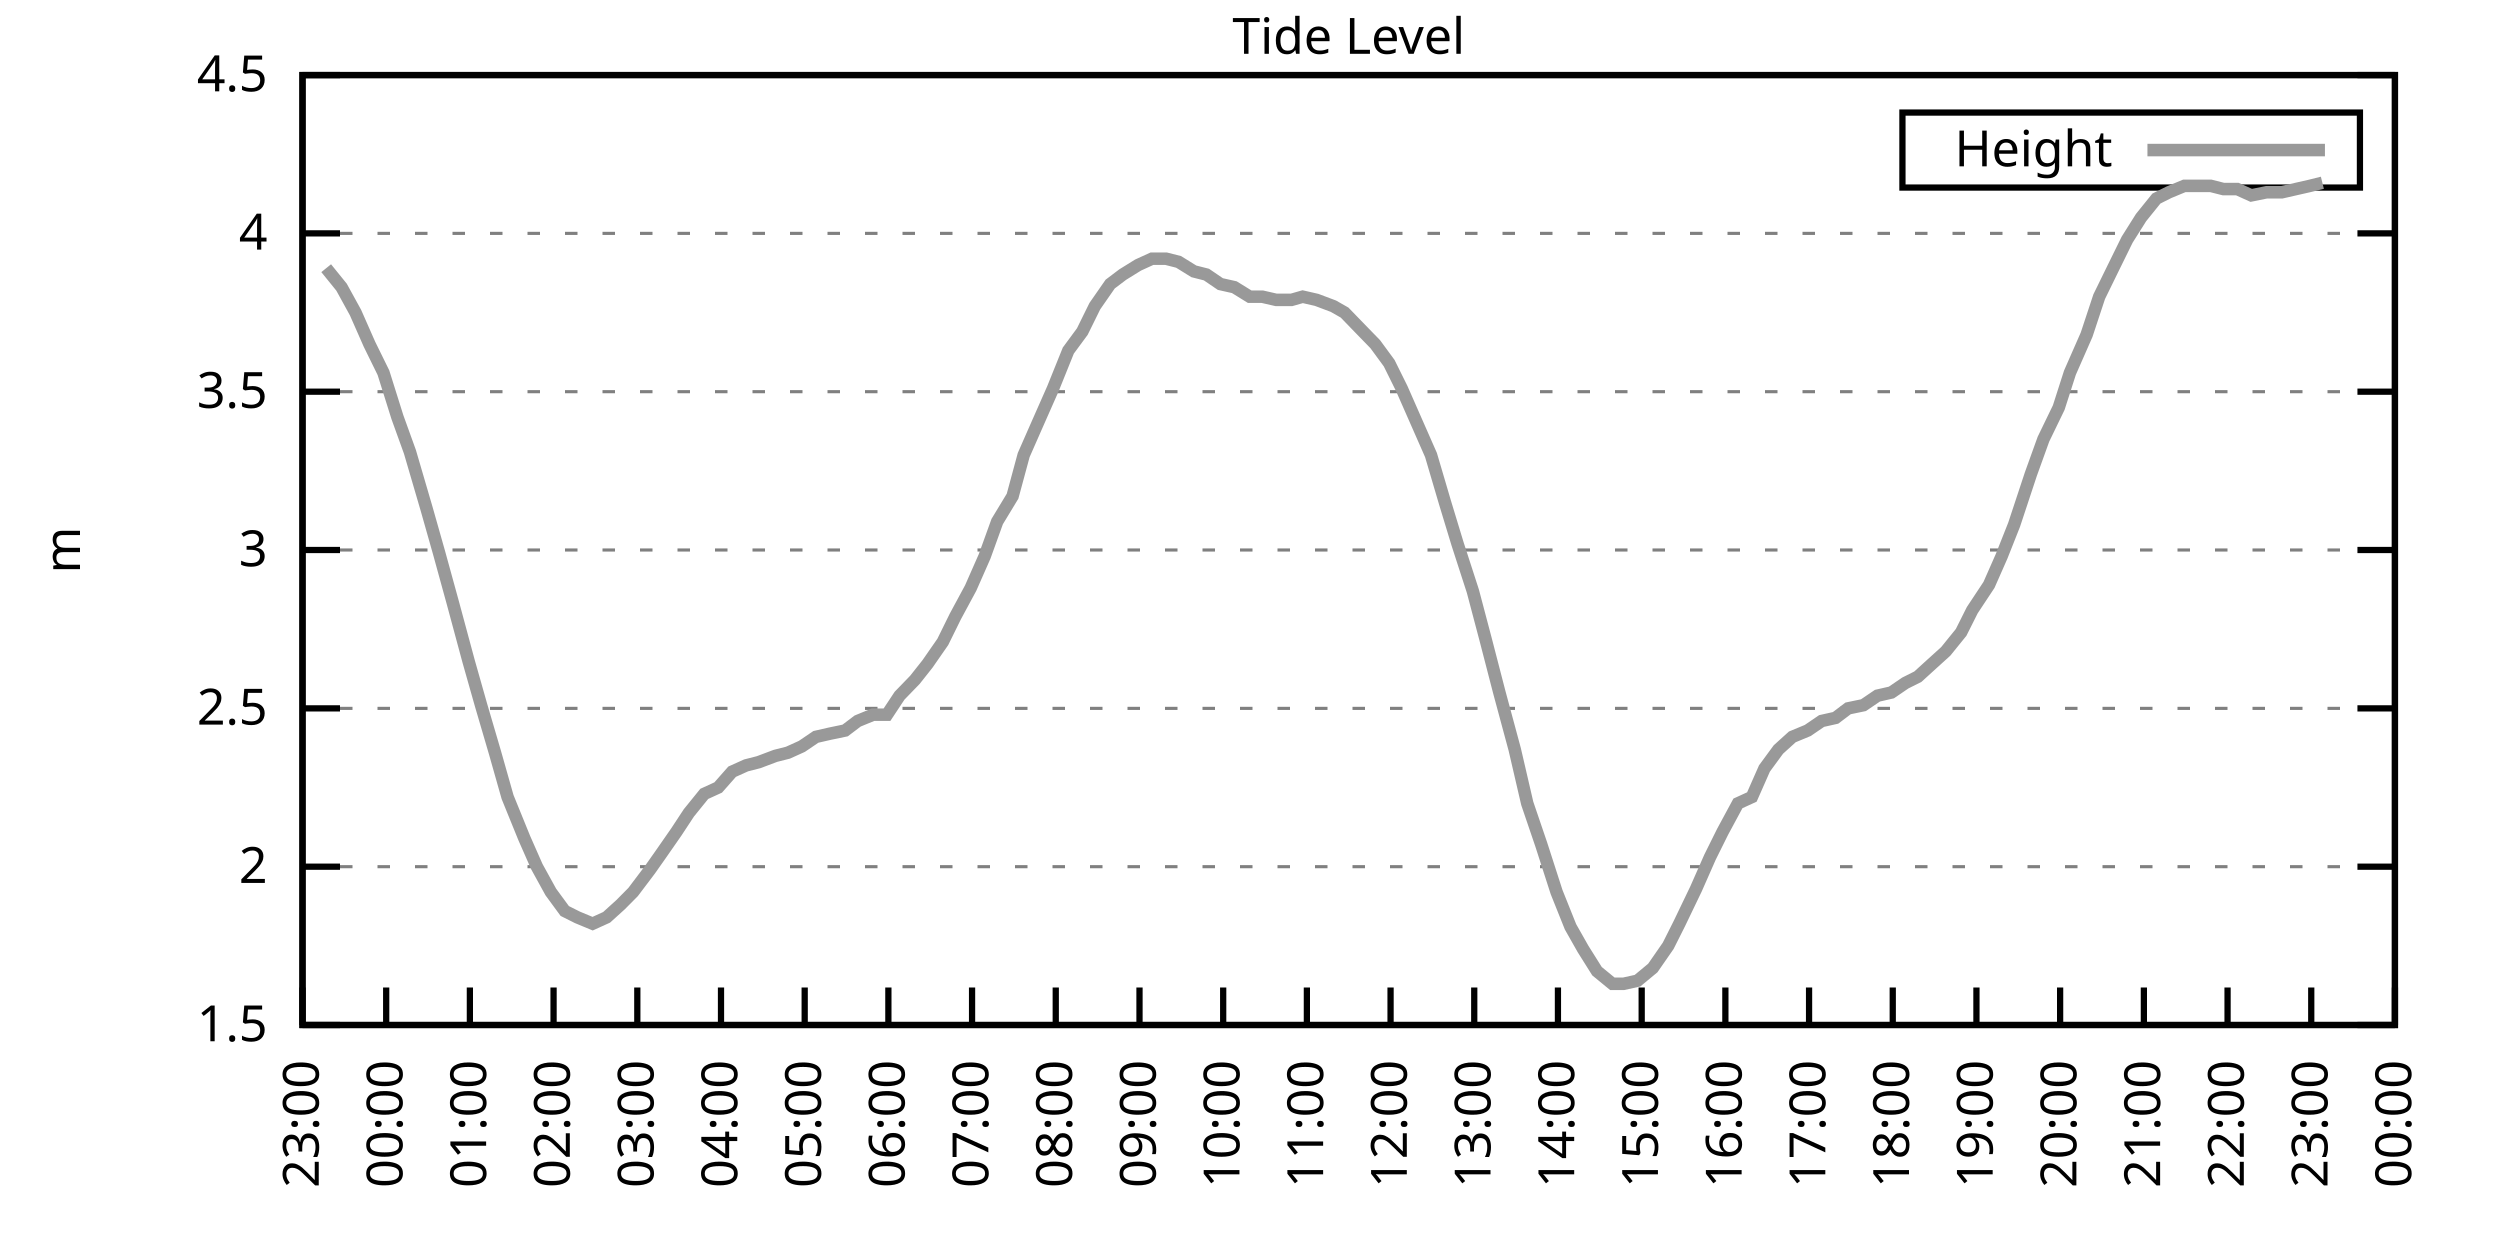
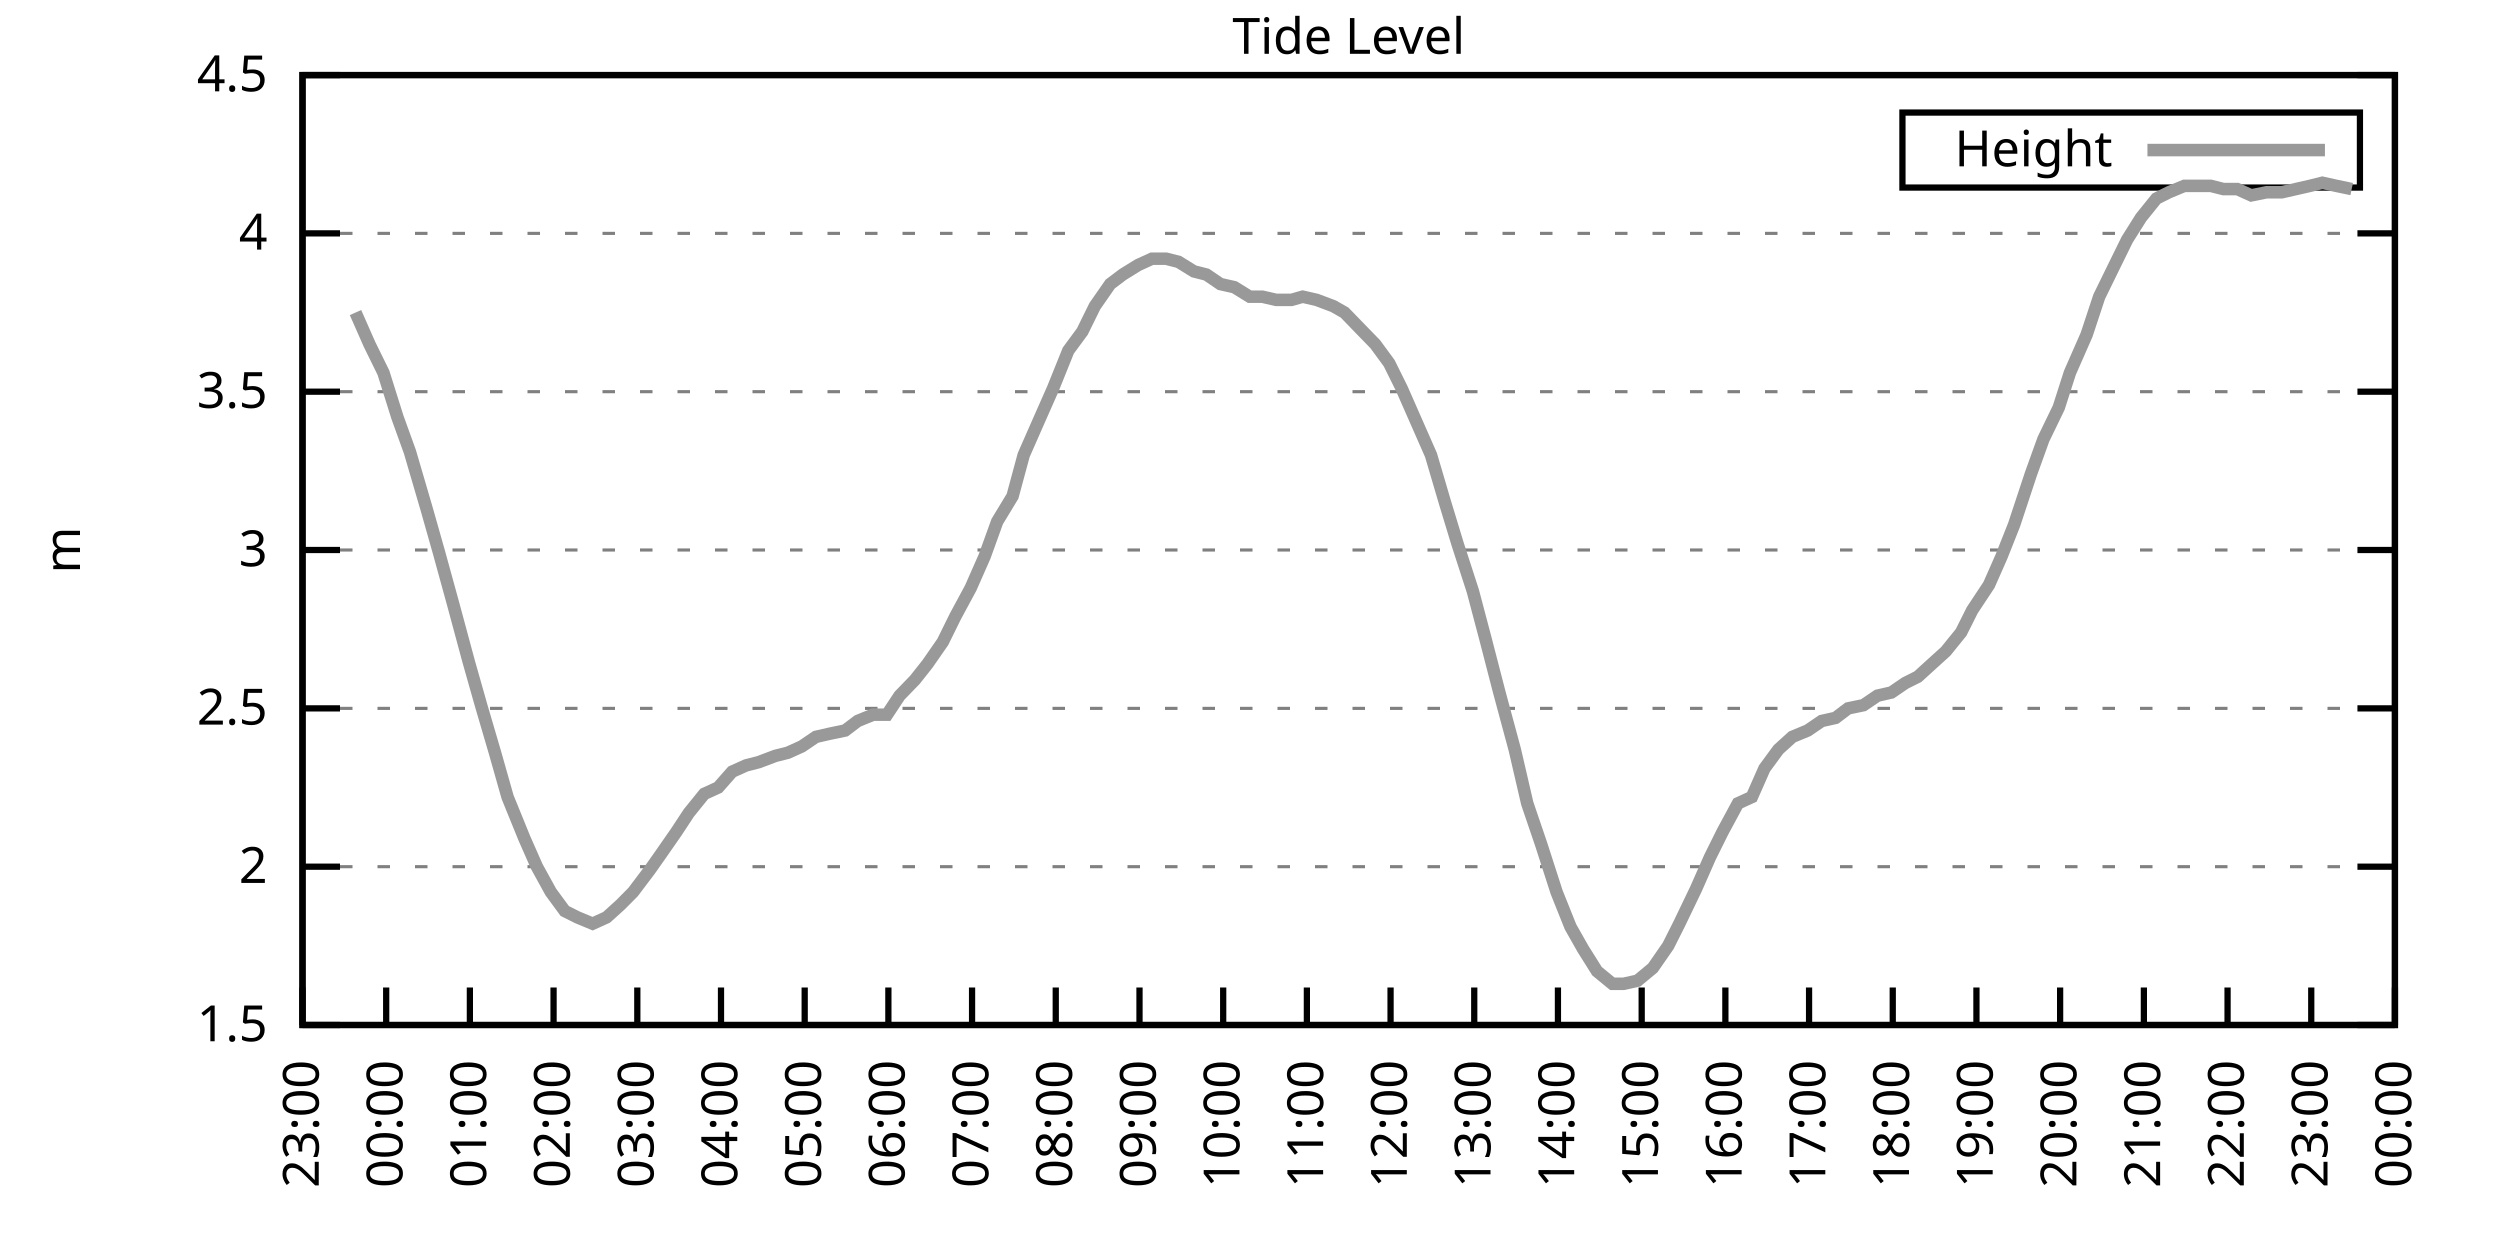
<svg xmlns="http://www.w3.org/2000/svg" xmlns:xlink="http://www.w3.org/1999/xlink" width="400" height="200" viewBox="0 0 400 200">
  <g id="gnuplot_canvas">
    <rect x="0" y="0" width="400" height="200" fill="none" />
    <defs>
      <circle id="gpDot" r="0.5" stroke-width="0.5" stroke="currentColor" />
      <path id="gpPt0" stroke-width="0.333" stroke="currentColor" d="M-1,0 h2 M0,-1 v2" />
      <path id="gpPt1" stroke-width="0.333" stroke="currentColor" d="M-1,-1 L1,1 M1,-1 L-1,1" />
      <path id="gpPt2" stroke-width="0.333" stroke="currentColor" d="M-1,0 L1,0 M0,-1 L0,1 M-1,-1 L1,1 M-1,1 L1,-1" />
      <rect id="gpPt3" stroke-width="0.333" stroke="currentColor" x="-1" y="-1" width="2" height="2" />
      <rect id="gpPt4" stroke-width="0.333" stroke="currentColor" fill="currentColor" x="-1" y="-1" width="2" height="2" />
      <circle id="gpPt5" stroke-width="0.333" stroke="currentColor" cx="0" cy="0" r="1" />
      <use xlink:href="#gpPt5" id="gpPt6" fill="currentColor" stroke="none" />
      <path id="gpPt7" stroke-width="0.333" stroke="currentColor" d="M0,-1.33 L-1.33,0.67 L1.33,0.67 z" />
      <use xlink:href="#gpPt7" id="gpPt8" fill="currentColor" stroke="none" />
      <use xlink:href="#gpPt7" id="gpPt9" stroke="currentColor" transform="rotate(180)" />
      <use xlink:href="#gpPt9" id="gpPt10" fill="currentColor" stroke="none" />
      <use xlink:href="#gpPt3" id="gpPt11" stroke="currentColor" transform="rotate(45)" />
      <use xlink:href="#gpPt11" id="gpPt12" fill="currentColor" stroke="none" />
      <path id="gpPt13" stroke-width="0.333" stroke="currentColor" d="M0,1.330 L1.265,0.411 L0.782,-1.067 L-0.782,-1.076 L-1.265,0.411 z" />
      <use xlink:href="#gpPt13" id="gpPt14" fill="currentColor" stroke="none" />
      <filter id="textbox" filterUnits="objectBoundingBox" x="0" y="0" height="1" width="1">
        <feFlood flood-color="white" flood-opacity="1" result="bgnd" />
        <feComposite in="SourceGraphic" in2="bgnd" operator="atop" />
      </filter>
      <filter id="greybox" filterUnits="objectBoundingBox" x="0" y="0" height="1" width="1">
        <feFlood flood-color="lightgrey" flood-opacity="1" result="grey" />
        <feComposite in="SourceGraphic" in2="grey" operator="atop" />
      </filter>
    </defs>
    <g fill="none" color="white" stroke="currentColor" stroke-width="1.00" stroke-linecap="butt" stroke-linejoin="miter">
</g>
    <g fill="none" color="black" stroke="currentColor" stroke-width="1.00" stroke-linecap="butt" stroke-linejoin="miter">
      <g stroke="none" shape-rendering="crispEdges">
        <polygon fill="rgb(255, 255, 255)" points="48.40,164.00 383.18,164.00 383.18,12.02 48.40,12.02 " />
      </g>
    </g>
    <g fill="none" color="black" stroke="currentColor" stroke-width="1.00" stroke-linecap="butt" stroke-linejoin="miter">
</g>
    <g fill="none" color="black" stroke="black" stroke-width="0.50" stroke-linecap="butt" stroke-linejoin="miter">
</g>
    <g fill="none" color="gray" stroke="currentColor" stroke-width="0.50" stroke-linecap="butt" stroke-linejoin="miter">
      <path stroke="gray" stroke-dasharray="2,4" class="gridline" d="M48.40,164.00 L383.19,164.00  " />
    </g>
    <g fill="none" color="gray" stroke="gray" stroke-width="1.00" stroke-linecap="butt" stroke-linejoin="miter">
</g>
    <g fill="none" color="black" stroke="currentColor" stroke-width="1.00" stroke-linecap="butt" stroke-linejoin="miter">
      <path stroke="black" d="M48.40,164.00 L54.40,164.00 M383.19,164.00 L377.19,164.00  " />
      <g transform="translate(42.80,166.60)" stroke="none" fill="black" font-family="Sans" font-size="8.00" text-anchor="end">
        <text>
          <tspan font-family="Sans"> 1.5</tspan>
        </text>
      </g>
    </g>
    <g fill="none" color="black" stroke="currentColor" stroke-width="1.00" stroke-linecap="butt" stroke-linejoin="miter">
</g>
    <g fill="none" color="black" stroke="black" stroke-width="0.50" stroke-linecap="butt" stroke-linejoin="miter">
</g>
    <g fill="none" color="gray" stroke="currentColor" stroke-width="0.50" stroke-linecap="butt" stroke-linejoin="miter">
      <path stroke="gray" stroke-dasharray="2,4" class="gridline" d="M48.40,138.67 L383.19,138.67  " />
    </g>
    <g fill="none" color="gray" stroke="gray" stroke-width="1.00" stroke-linecap="butt" stroke-linejoin="miter">
</g>
    <g fill="none" color="black" stroke="currentColor" stroke-width="1.00" stroke-linecap="butt" stroke-linejoin="miter">
      <path stroke="black" d="M48.40,138.67 L54.40,138.67 M383.19,138.67 L377.19,138.67  " />
      <g transform="translate(42.80,141.27)" stroke="none" fill="black" font-family="Sans" font-size="8.00" text-anchor="end">
        <text>
          <tspan font-family="Sans"> 2</tspan>
        </text>
      </g>
    </g>
    <g fill="none" color="black" stroke="currentColor" stroke-width="1.00" stroke-linecap="butt" stroke-linejoin="miter">
</g>
    <g fill="none" color="black" stroke="black" stroke-width="0.50" stroke-linecap="butt" stroke-linejoin="miter">
</g>
    <g fill="none" color="gray" stroke="currentColor" stroke-width="0.50" stroke-linecap="butt" stroke-linejoin="miter">
      <path stroke="gray" stroke-dasharray="2,4" class="gridline" d="M48.40,113.34 L383.19,113.34  " />
    </g>
    <g fill="none" color="gray" stroke="gray" stroke-width="1.00" stroke-linecap="butt" stroke-linejoin="miter">
</g>
    <g fill="none" color="black" stroke="currentColor" stroke-width="1.00" stroke-linecap="butt" stroke-linejoin="miter">
      <path stroke="black" d="M48.40,113.34 L54.40,113.34 M383.19,113.34 L377.19,113.34  " />
      <g transform="translate(42.80,115.94)" stroke="none" fill="black" font-family="Sans" font-size="8.00" text-anchor="end">
        <text>
          <tspan font-family="Sans"> 2.5</tspan>
        </text>
      </g>
    </g>
    <g fill="none" color="black" stroke="currentColor" stroke-width="1.00" stroke-linecap="butt" stroke-linejoin="miter">
</g>
    <g fill="none" color="black" stroke="black" stroke-width="0.50" stroke-linecap="butt" stroke-linejoin="miter">
</g>
    <g fill="none" color="gray" stroke="currentColor" stroke-width="0.50" stroke-linecap="butt" stroke-linejoin="miter">
      <path stroke="gray" stroke-dasharray="2,4" class="gridline" d="M48.40,88.00 L383.19,88.00  " />
    </g>
    <g fill="none" color="gray" stroke="gray" stroke-width="1.00" stroke-linecap="butt" stroke-linejoin="miter">
</g>
    <g fill="none" color="black" stroke="currentColor" stroke-width="1.00" stroke-linecap="butt" stroke-linejoin="miter">
      <path stroke="black" d="M48.40,88.00 L54.40,88.00 M383.19,88.00 L377.19,88.00  " />
      <g transform="translate(42.80,90.60)" stroke="none" fill="black" font-family="Sans" font-size="8.00" text-anchor="end">
        <text>
          <tspan font-family="Sans"> 3</tspan>
        </text>
      </g>
    </g>
    <g fill="none" color="black" stroke="currentColor" stroke-width="1.00" stroke-linecap="butt" stroke-linejoin="miter">
</g>
    <g fill="none" color="black" stroke="black" stroke-width="0.50" stroke-linecap="butt" stroke-linejoin="miter">
</g>
    <g fill="none" color="gray" stroke="currentColor" stroke-width="0.50" stroke-linecap="butt" stroke-linejoin="miter">
      <path stroke="gray" stroke-dasharray="2,4" class="gridline" d="M48.40,62.67 L383.19,62.67  " />
    </g>
    <g fill="none" color="gray" stroke="gray" stroke-width="1.00" stroke-linecap="butt" stroke-linejoin="miter">
</g>
    <g fill="none" color="black" stroke="currentColor" stroke-width="1.00" stroke-linecap="butt" stroke-linejoin="miter">
      <path stroke="black" d="M48.40,62.67 L54.40,62.67 M383.19,62.67 L377.19,62.67  " />
      <g transform="translate(42.80,65.27)" stroke="none" fill="black" font-family="Sans" font-size="8.00" text-anchor="end">
        <text>
          <tspan font-family="Sans"> 3.5</tspan>
        </text>
      </g>
    </g>
    <g fill="none" color="black" stroke="currentColor" stroke-width="1.00" stroke-linecap="butt" stroke-linejoin="miter">
</g>
    <g fill="none" color="black" stroke="black" stroke-width="0.50" stroke-linecap="butt" stroke-linejoin="miter">
</g>
    <g fill="none" color="gray" stroke="currentColor" stroke-width="0.50" stroke-linecap="butt" stroke-linejoin="miter">
      <path stroke="gray" stroke-dasharray="2,4" class="gridline" d="M48.40,37.34 L383.19,37.34  " />
    </g>
    <g fill="none" color="gray" stroke="gray" stroke-width="1.00" stroke-linecap="butt" stroke-linejoin="miter">
</g>
    <g fill="none" color="black" stroke="currentColor" stroke-width="1.00" stroke-linecap="butt" stroke-linejoin="miter">
      <path stroke="black" d="M48.40,37.34 L54.40,37.34 M383.19,37.34 L377.19,37.34  " />
      <g transform="translate(42.80,39.94)" stroke="none" fill="black" font-family="Sans" font-size="8.00" text-anchor="end">
        <text>
          <tspan font-family="Sans"> 4</tspan>
        </text>
      </g>
    </g>
    <g fill="none" color="black" stroke="currentColor" stroke-width="1.00" stroke-linecap="butt" stroke-linejoin="miter">
</g>
    <g fill="none" color="black" stroke="black" stroke-width="0.50" stroke-linecap="butt" stroke-linejoin="miter">
</g>
    <g fill="none" color="gray" stroke="currentColor" stroke-width="0.50" stroke-linecap="butt" stroke-linejoin="miter">
      <path stroke="gray" stroke-dasharray="2,4" class="gridline" d="M48.40,12.01 L383.19,12.01  " />
    </g>
    <g fill="none" color="gray" stroke="gray" stroke-width="1.00" stroke-linecap="butt" stroke-linejoin="miter">
</g>
    <g fill="none" color="black" stroke="currentColor" stroke-width="1.00" stroke-linecap="butt" stroke-linejoin="miter">
      <path stroke="black" d="M48.40,12.01 L54.40,12.01 M383.19,12.01 L377.19,12.01  " />
      <g transform="translate(42.80,14.61)" stroke="none" fill="black" font-family="Sans" font-size="8.00" text-anchor="end">
        <text>
          <tspan font-family="Sans"> 4.5</tspan>
        </text>
      </g>
    </g>
    <g fill="none" color="black" stroke="currentColor" stroke-width="1.00" stroke-linecap="butt" stroke-linejoin="miter">
      <path stroke="black" d="M48.40,164.00 L48.40,158.00  " />
      <g transform="translate(51.00,169.60) rotate(270.00)" stroke="none" fill="black" font-family="Sans" font-size="8.00" text-anchor="end">
        <text>
          <tspan font-family="Sans">23:00</tspan>
        </text>
      </g>
    </g>
    <g fill="none" color="black" stroke="currentColor" stroke-width="1.00" stroke-linecap="butt" stroke-linejoin="miter">
      <path stroke="black" d="M61.79,164.00 L61.79,158.00  " />
      <g transform="translate(64.39,169.60) rotate(270.00)" stroke="none" fill="black" font-family="Sans" font-size="8.00" text-anchor="end">
        <text>
          <tspan font-family="Sans">00:00</tspan>
        </text>
      </g>
    </g>
    <g fill="none" color="black" stroke="currentColor" stroke-width="1.00" stroke-linecap="butt" stroke-linejoin="miter">
      <path stroke="black" d="M75.18,164.00 L75.18,158.00  " />
      <g transform="translate(77.78,169.60) rotate(270.00)" stroke="none" fill="black" font-family="Sans" font-size="8.00" text-anchor="end">
        <text>
          <tspan font-family="Sans">01:00</tspan>
        </text>
      </g>
    </g>
    <g fill="none" color="black" stroke="currentColor" stroke-width="1.00" stroke-linecap="butt" stroke-linejoin="miter">
      <path stroke="black" d="M88.57,164.00 L88.57,158.00  " />
      <g transform="translate(91.17,169.60) rotate(270.00)" stroke="none" fill="black" font-family="Sans" font-size="8.00" text-anchor="end">
        <text>
          <tspan font-family="Sans">02:00</tspan>
        </text>
      </g>
    </g>
    <g fill="none" color="black" stroke="currentColor" stroke-width="1.00" stroke-linecap="butt" stroke-linejoin="miter">
      <path stroke="black" d="M101.97,164.00 L101.97,158.00  " />
      <g transform="translate(104.57,169.60) rotate(270.00)" stroke="none" fill="black" font-family="Sans" font-size="8.00" text-anchor="end">
        <text>
          <tspan font-family="Sans">03:00</tspan>
        </text>
      </g>
    </g>
    <g fill="none" color="black" stroke="currentColor" stroke-width="1.00" stroke-linecap="butt" stroke-linejoin="miter">
      <path stroke="black" d="M115.36,164.00 L115.36,158.00  " />
      <g transform="translate(117.96,169.60) rotate(270.00)" stroke="none" fill="black" font-family="Sans" font-size="8.00" text-anchor="end">
        <text>
          <tspan font-family="Sans">04:00</tspan>
        </text>
      </g>
    </g>
    <g fill="none" color="black" stroke="currentColor" stroke-width="1.00" stroke-linecap="butt" stroke-linejoin="miter">
      <path stroke="black" d="M128.75,164.00 L128.75,158.00  " />
      <g transform="translate(131.35,169.60) rotate(270.00)" stroke="none" fill="black" font-family="Sans" font-size="8.00" text-anchor="end">
        <text>
          <tspan font-family="Sans">05:00</tspan>
        </text>
      </g>
    </g>
    <g fill="none" color="black" stroke="currentColor" stroke-width="1.00" stroke-linecap="butt" stroke-linejoin="miter">
      <path stroke="black" d="M142.14,164.00 L142.14,158.00  " />
      <g transform="translate(144.74,169.60) rotate(270.00)" stroke="none" fill="black" font-family="Sans" font-size="8.00" text-anchor="end">
        <text>
          <tspan font-family="Sans">06:00</tspan>
        </text>
      </g>
    </g>
    <g fill="none" color="black" stroke="currentColor" stroke-width="1.00" stroke-linecap="butt" stroke-linejoin="miter">
      <path stroke="black" d="M155.53,164.00 L155.53,158.00  " />
      <g transform="translate(158.13,169.60) rotate(270.00)" stroke="none" fill="black" font-family="Sans" font-size="8.00" text-anchor="end">
        <text>
          <tspan font-family="Sans">07:00</tspan>
        </text>
      </g>
    </g>
    <g fill="none" color="black" stroke="currentColor" stroke-width="1.00" stroke-linecap="butt" stroke-linejoin="miter">
      <path stroke="black" d="M168.92,164.00 L168.92,158.00  " />
      <g transform="translate(171.52,169.60) rotate(270.00)" stroke="none" fill="black" font-family="Sans" font-size="8.00" text-anchor="end">
        <text>
          <tspan font-family="Sans">08:00</tspan>
        </text>
      </g>
    </g>
    <g fill="none" color="black" stroke="currentColor" stroke-width="1.00" stroke-linecap="butt" stroke-linejoin="miter">
      <path stroke="black" d="M182.32,164.00 L182.32,158.00  " />
      <g transform="translate(184.92,169.60) rotate(270.00)" stroke="none" fill="black" font-family="Sans" font-size="8.00" text-anchor="end">
        <text>
          <tspan font-family="Sans">09:00</tspan>
        </text>
      </g>
    </g>
    <g fill="none" color="black" stroke="currentColor" stroke-width="1.00" stroke-linecap="butt" stroke-linejoin="miter">
      <path stroke="black" d="M195.71,164.00 L195.71,158.00  " />
      <g transform="translate(198.31,169.60) rotate(270.00)" stroke="none" fill="black" font-family="Sans" font-size="8.00" text-anchor="end">
        <text>
          <tspan font-family="Sans">10:00</tspan>
        </text>
      </g>
    </g>
    <g fill="none" color="black" stroke="currentColor" stroke-width="1.00" stroke-linecap="butt" stroke-linejoin="miter">
      <path stroke="black" d="M209.10,164.00 L209.10,158.00  " />
      <g transform="translate(211.70,169.60) rotate(270.00)" stroke="none" fill="black" font-family="Sans" font-size="8.00" text-anchor="end">
        <text>
          <tspan font-family="Sans">11:00</tspan>
        </text>
      </g>
    </g>
    <g fill="none" color="black" stroke="currentColor" stroke-width="1.00" stroke-linecap="butt" stroke-linejoin="miter">
      <path stroke="black" d="M222.49,164.00 L222.49,158.00  " />
      <g transform="translate(225.09,169.60) rotate(270.00)" stroke="none" fill="black" font-family="Sans" font-size="8.00" text-anchor="end">
        <text>
          <tspan font-family="Sans">12:00</tspan>
        </text>
      </g>
    </g>
    <g fill="none" color="black" stroke="currentColor" stroke-width="1.00" stroke-linecap="butt" stroke-linejoin="miter">
      <path stroke="black" d="M235.88,164.00 L235.88,158.00  " />
      <g transform="translate(238.48,169.60) rotate(270.00)" stroke="none" fill="black" font-family="Sans" font-size="8.00" text-anchor="end">
        <text>
          <tspan font-family="Sans">13:00</tspan>
        </text>
      </g>
    </g>
    <g fill="none" color="black" stroke="currentColor" stroke-width="1.00" stroke-linecap="butt" stroke-linejoin="miter">
      <path stroke="black" d="M249.27,164.00 L249.27,158.00  " />
      <g transform="translate(251.87,169.60) rotate(270.00)" stroke="none" fill="black" font-family="Sans" font-size="8.00" text-anchor="end">
        <text>
          <tspan font-family="Sans">14:00</tspan>
        </text>
      </g>
    </g>
    <g fill="none" color="black" stroke="currentColor" stroke-width="1.00" stroke-linecap="butt" stroke-linejoin="miter">
      <path stroke="black" d="M262.67,164.00 L262.67,158.00  " />
      <g transform="translate(265.27,169.60) rotate(270.00)" stroke="none" fill="black" font-family="Sans" font-size="8.00" text-anchor="end">
        <text>
          <tspan font-family="Sans">15:00</tspan>
        </text>
      </g>
    </g>
    <g fill="none" color="black" stroke="currentColor" stroke-width="1.00" stroke-linecap="butt" stroke-linejoin="miter">
      <path stroke="black" d="M276.06,164.00 L276.06,158.00  " />
      <g transform="translate(278.66,169.60) rotate(270.00)" stroke="none" fill="black" font-family="Sans" font-size="8.00" text-anchor="end">
        <text>
          <tspan font-family="Sans">16:00</tspan>
        </text>
      </g>
    </g>
    <g fill="none" color="black" stroke="currentColor" stroke-width="1.00" stroke-linecap="butt" stroke-linejoin="miter">
      <path stroke="black" d="M289.45,164.00 L289.45,158.00  " />
      <g transform="translate(292.05,169.60) rotate(270.00)" stroke="none" fill="black" font-family="Sans" font-size="8.00" text-anchor="end">
        <text>
          <tspan font-family="Sans">17:00</tspan>
        </text>
      </g>
    </g>
    <g fill="none" color="black" stroke="currentColor" stroke-width="1.00" stroke-linecap="butt" stroke-linejoin="miter">
      <path stroke="black" d="M302.84,164.00 L302.84,158.00  " />
      <g transform="translate(305.44,169.60) rotate(270.00)" stroke="none" fill="black" font-family="Sans" font-size="8.00" text-anchor="end">
        <text>
          <tspan font-family="Sans">18:00</tspan>
        </text>
      </g>
    </g>
    <g fill="none" color="black" stroke="currentColor" stroke-width="1.00" stroke-linecap="butt" stroke-linejoin="miter">
      <path stroke="black" d="M316.23,164.00 L316.23,158.00  " />
      <g transform="translate(318.83,169.60) rotate(270.00)" stroke="none" fill="black" font-family="Sans" font-size="8.00" text-anchor="end">
        <text>
          <tspan font-family="Sans">19:00</tspan>
        </text>
      </g>
    </g>
    <g fill="none" color="black" stroke="currentColor" stroke-width="1.00" stroke-linecap="butt" stroke-linejoin="miter">
      <path stroke="black" d="M329.62,164.00 L329.62,158.00  " />
      <g transform="translate(332.22,169.60) rotate(270.00)" stroke="none" fill="black" font-family="Sans" font-size="8.00" text-anchor="end">
        <text>
          <tspan font-family="Sans">20:00</tspan>
        </text>
      </g>
    </g>
    <g fill="none" color="black" stroke="currentColor" stroke-width="1.00" stroke-linecap="butt" stroke-linejoin="miter">
      <path stroke="black" d="M343.02,164.00 L343.02,158.00  " />
      <g transform="translate(345.62,169.60) rotate(270.00)" stroke="none" fill="black" font-family="Sans" font-size="8.00" text-anchor="end">
        <text>
          <tspan font-family="Sans">21:00</tspan>
        </text>
      </g>
    </g>
    <g fill="none" color="black" stroke="currentColor" stroke-width="1.00" stroke-linecap="butt" stroke-linejoin="miter">
      <path stroke="black" d="M356.41,164.00 L356.41,158.00  " />
      <g transform="translate(359.01,169.60) rotate(270.00)" stroke="none" fill="black" font-family="Sans" font-size="8.00" text-anchor="end">
        <text>
          <tspan font-family="Sans">22:00</tspan>
        </text>
      </g>
    </g>
    <g fill="none" color="black" stroke="currentColor" stroke-width="1.00" stroke-linecap="butt" stroke-linejoin="miter">
      <path stroke="black" d="M369.80,164.00 L369.80,158.00  " />
      <g transform="translate(372.40,169.60) rotate(270.00)" stroke="none" fill="black" font-family="Sans" font-size="8.00" text-anchor="end">
        <text>
          <tspan font-family="Sans">23:00</tspan>
        </text>
      </g>
    </g>
    <g fill="none" color="black" stroke="currentColor" stroke-width="1.00" stroke-linecap="butt" stroke-linejoin="miter">
      <path stroke="black" d="M383.19,164.00 L383.19,158.00  " />
      <g transform="translate(385.79,169.60) rotate(270.00)" stroke="none" fill="black" font-family="Sans" font-size="8.00" text-anchor="end">
        <text>
          <tspan font-family="Sans">00:00</tspan>
        </text>
      </g>
    </g>
    <g fill="none" color="black" stroke="currentColor" stroke-width="1.00" stroke-linecap="butt" stroke-linejoin="miter">
</g>
    <g fill="none" color="black" stroke="currentColor" stroke-width="1.00" stroke-linecap="butt" stroke-linejoin="miter">
      <path stroke="black" d="M48.40,12.01 L48.40,164.00 L383.19,164.00 L383.19,12.01 L48.40,12.01 Z  " />
    </g>
    <g fill="none" color="black" stroke="currentColor" stroke-width="1.00" stroke-linecap="butt" stroke-linejoin="miter">
</g>
    <g fill="none" color="black" stroke="currentColor" stroke-width="1.00" stroke-linecap="butt" stroke-linejoin="miter">
      <path stroke="black" d="M304.39,30.01 L304.39,18.01 L377.59,18.01 L377.59,30.01 L304.39,30.01 Z  " />
    </g>
    <g id="Tide_level_plot_1">
      <g fill="none" color="white" stroke="black" stroke-width="2.00" stroke-linecap="butt" stroke-linejoin="miter">
</g>
      <g fill="none" color="black" stroke="currentColor" stroke-width="2.00" stroke-linecap="butt" stroke-linejoin="miter">
        <g transform="translate(337.99,26.61)" stroke="none" fill="black" font-family="Sans" font-size="8.00" text-anchor="end">
          <text>
            <tspan font-family="Sans">Height</tspan>
          </text>
        </g>
      </g>
      <g fill="none" color="black" stroke="currentColor" stroke-width="2.00" stroke-linecap="butt" stroke-linejoin="miter">
-         <path stroke="rgb(153, 153, 153)" d="M343.59,24.01 L371.99,24.01 M52.19,42.91 L54.65,45.95 L56.88,50.01 L59.11,55.07 L61.35,59.63 L63.58,66.73   L65.59,72.30 L68.26,81.42 L70.27,88.51 L72.50,96.62 L74.96,105.74 L76.97,112.83 L79.20,120.43 L81.21,127.52   L83.89,134.11 L85.90,138.67 L88.13,142.72 L90.36,145.76 L92.37,146.77 L94.82,147.79 L97.06,146.77 L99.29,144.75   L101.30,142.72 L103.98,139.17 L105.76,136.64 L108.22,133.10 L110.22,130.06 L112.68,127.02 L114.91,126.00 L117.14,123.47   L119.38,122.46 L121.38,121.95 L124.06,120.94 L126.07,120.43 L128.30,119.42 L130.54,117.90 L132.77,117.39 L135.22,116.88   L137.23,115.36 L139.69,114.35 L141.92,114.35 L143.93,111.31 L146.38,108.78 L148.39,106.24 L150.85,102.70 L152.85,98.64   L155.31,94.08 L157.54,89.02 L159.55,83.45 L162.01,79.39 L163.79,72.81 L166.02,67.74 L168.48,62.17 L170.93,56.09   L173.17,53.05 L175.17,48.99 L177.63,45.45 L179.64,43.93 L182.09,42.41 L184.32,41.39 L186.56,41.39 L188.57,41.90   L191.02,43.42 L193.03,43.93 L195.26,45.45 L197.49,45.95 L199.95,47.47 L201.96,47.47 L204.19,47.98 L206.64,47.98   L208.43,47.47 L210.66,47.98 L213.34,48.99 L215.13,50.01 L217.58,52.54 L220.04,55.07 L222.27,58.11 L224.28,62.17   L226.73,67.74 L228.96,72.81 L231.20,80.41 L233.20,86.99 L235.66,94.59 L237.67,102.19 L239.90,110.80 L242.36,119.92   L244.36,128.54 L246.60,135.12 L249.05,142.72 L251.28,148.29 L253.29,151.84 L255.52,155.39 L257.98,157.41 L259.76,157.41   L262.00,156.91 L264.45,154.88 L266.91,151.33 L268.69,147.79 L271.37,142.21 L273.60,137.15 L275.61,133.10 L278.07,128.54   L280.30,127.52 L282.31,122.96 L284.54,119.92 L286.77,117.90 L289.23,116.88 L291.46,115.36 L293.69,114.86 L295.70,113.34   L298.15,112.83 L300.39,111.31 L302.62,110.80 L304.85,109.28 L306.86,108.27 L309.09,106.24 L311.32,104.22 L313.78,101.18   L315.56,97.63 L318.24,93.58 L320.25,89.02 L322.26,83.95 L324.94,75.85 L326.95,70.27 L329.40,65.21 L331.19,59.63   L333.86,53.55 L335.87,47.47 L338.10,42.91 L340.34,38.35 L342.57,34.81 L345.02,31.77 L347.03,30.76 L349.49,29.74   L351.50,29.74 L353.73,29.74 L355.74,30.25 L357.97,30.25 L360.20,31.26 L362.66,30.76 L365.11,30.76 L367.34,30.25   L369.58,29.74 L371.58,29.24  " />
+         <path stroke="rgb(153, 153, 153)" d="M343.59,24.01 L371.99,24.01 M56.88,50.01 L59.11,55.07 L61.35,59.63 L63.58,66.73 L65.59,72.30 L68.26,81.42   L70.27,88.51 L72.50,96.62 L74.96,105.74 L76.97,112.83 L79.20,120.43 L81.21,127.52 L83.89,134.11 L85.90,138.67   L88.13,142.72 L90.36,145.76 L92.37,146.77 L94.82,147.79 L97.06,146.77 L99.29,144.75 L101.30,142.72 L103.98,139.17   L105.76,136.64 L108.22,133.10 L110.22,130.06 L112.68,127.02 L114.91,126.00 L117.14,123.47 L119.38,122.46 L121.38,121.95   L124.06,120.94 L126.07,120.43 L128.30,119.42 L130.54,117.90 L132.77,117.39 L135.22,116.88 L137.23,115.36 L139.69,114.35   L141.92,114.35 L143.93,111.31 L146.38,108.78 L148.39,106.24 L150.85,102.70 L152.85,98.64 L155.31,94.08 L157.54,89.02   L159.55,83.45 L162.01,79.39 L163.79,72.81 L166.02,67.74 L168.48,62.17 L170.93,56.09 L173.17,53.05 L175.17,48.99   L177.63,45.45 L179.64,43.93 L182.09,42.41 L184.32,41.39 L186.56,41.39 L188.57,41.90 L191.02,43.42 L193.03,43.93   L195.26,45.45 L197.49,45.95 L199.95,47.47 L201.96,47.47 L204.19,47.98 L206.64,47.98 L208.43,47.47 L210.66,47.98   L213.34,48.99 L215.13,50.01 L217.58,52.54 L220.04,55.07 L222.27,58.11 L224.28,62.17 L226.73,67.74 L228.96,72.81   L231.20,80.41 L233.20,86.99 L235.66,94.59 L237.67,102.19 L239.90,110.80 L242.36,119.92 L244.36,128.54 L246.60,135.12   L249.05,142.72 L251.28,148.29 L253.29,151.84 L255.52,155.39 L257.98,157.41 L259.76,157.41 L262.00,156.91 L264.45,154.88   L266.91,151.33 L268.69,147.79 L271.37,142.21 L273.60,137.15 L275.61,133.10 L278.07,128.54 L280.30,127.52 L282.31,122.96   L284.54,119.92 L286.77,117.90 L289.23,116.88 L291.46,115.36 L293.69,114.86 L295.70,113.34 L298.15,112.83 L300.39,111.31   L302.62,110.80 L304.85,109.28 L306.86,108.27 L309.09,106.24 L311.32,104.22 L313.78,101.18 L315.56,97.63 L318.24,93.58   L320.25,89.02 L322.26,83.95 L324.94,75.85 L326.95,70.27 L329.40,65.21 L331.19,59.63 L333.86,53.55 L335.87,47.47   L338.10,42.91 L340.34,38.35 L342.57,34.81 L345.02,31.77 L347.03,30.76 L349.49,29.74 L351.50,29.74 L353.73,29.74   L355.74,30.25 L357.97,30.25 L360.20,31.26 L362.66,30.76 L365.11,30.76 L367.34,30.25 L369.58,29.74 L371.58,29.24   L373.82,29.74 L376.27,30.25  " />
      </g>
    </g>
    <g fill="none" color="black" stroke="currentColor" stroke-width="2.00" stroke-linecap="butt" stroke-linejoin="miter">
</g>
    <g fill="none" color="black" stroke="black" stroke-width="1.00" stroke-linecap="butt" stroke-linejoin="miter">
</g>
    <g fill="none" color="black" stroke="currentColor" stroke-width="1.00" stroke-linecap="butt" stroke-linejoin="miter">
      <path stroke="black" d="M48.40,12.01 L48.40,164.00 L383.19,164.00 L383.19,12.01 L48.40,12.01 Z  " />
      <g transform="translate(12.80,88.01) rotate(270.00)" stroke="none" fill="black" font-family="Sans" font-size="8.00" text-anchor="middle">
        <text>
          <tspan font-family="Sans">m</tspan>
        </text>
      </g>
    </g>
    <g fill="none" color="black" stroke="currentColor" stroke-width="1.00" stroke-linecap="butt" stroke-linejoin="miter">
</g>
    <g fill="none" color="black" stroke="currentColor" stroke-width="1.00" stroke-linecap="butt" stroke-linejoin="miter">
      <g transform="translate(215.79,8.61)" stroke="none" fill="black" font-family="Sans" font-size="8.00" text-anchor="middle">
        <text>
          <tspan font-family="Sans">Tide Level</tspan>
        </text>
      </g>
    </g>
    <g fill="none" color="black" stroke="currentColor" stroke-width="1.00" stroke-linecap="butt" stroke-linejoin="miter">
</g>
  </g>
</svg>
